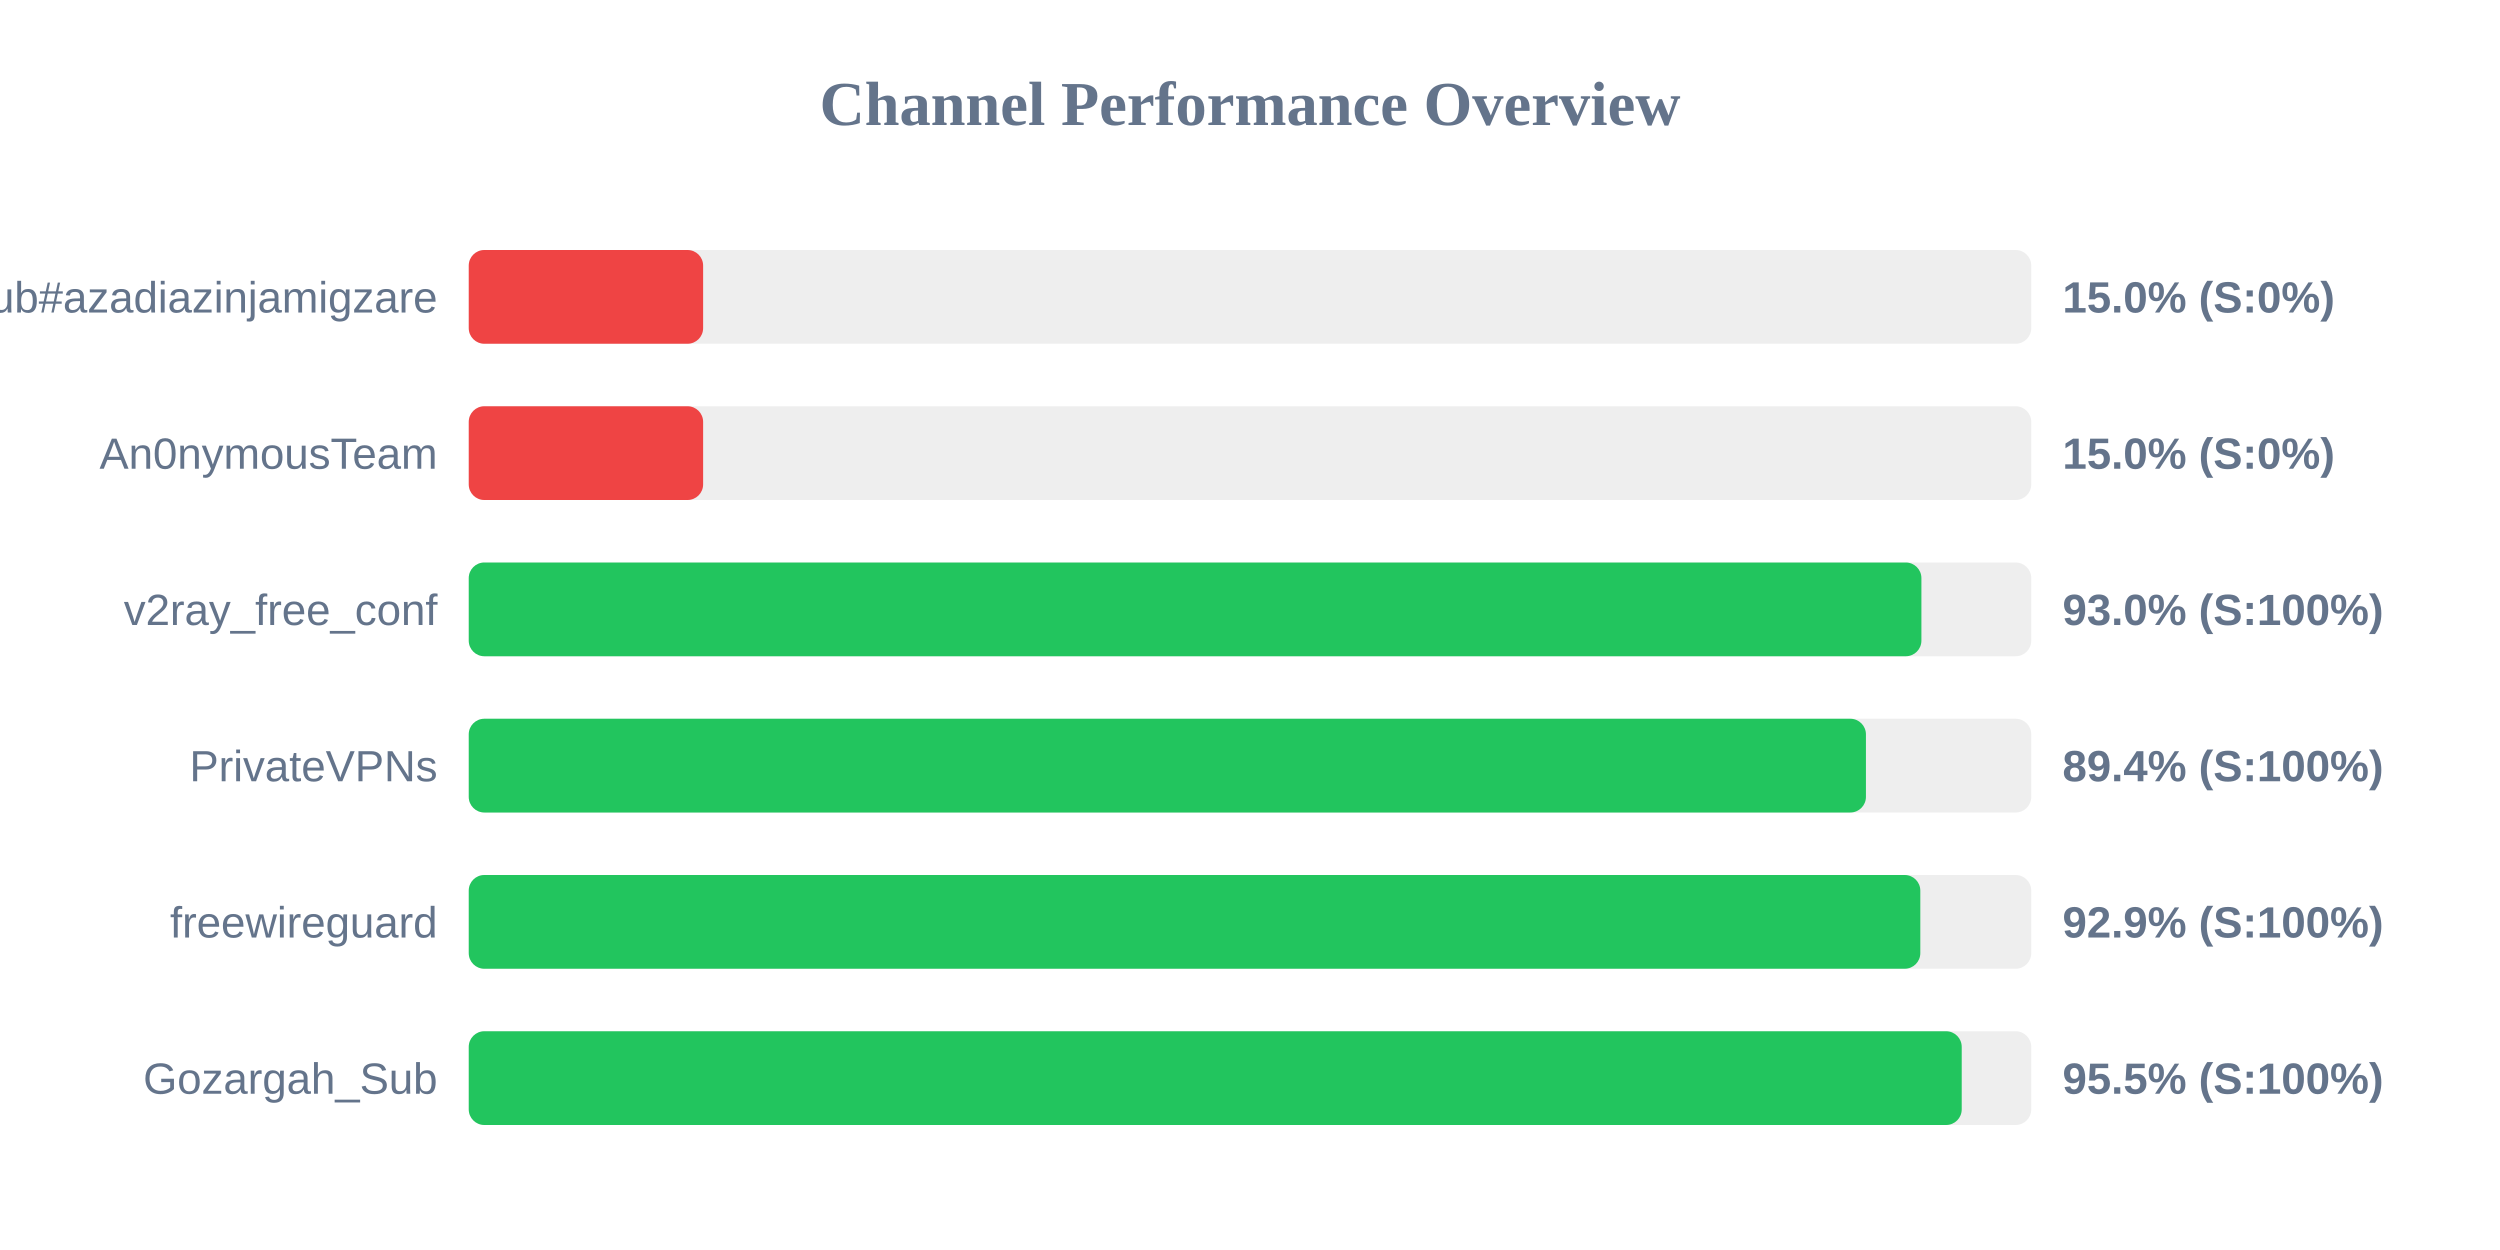
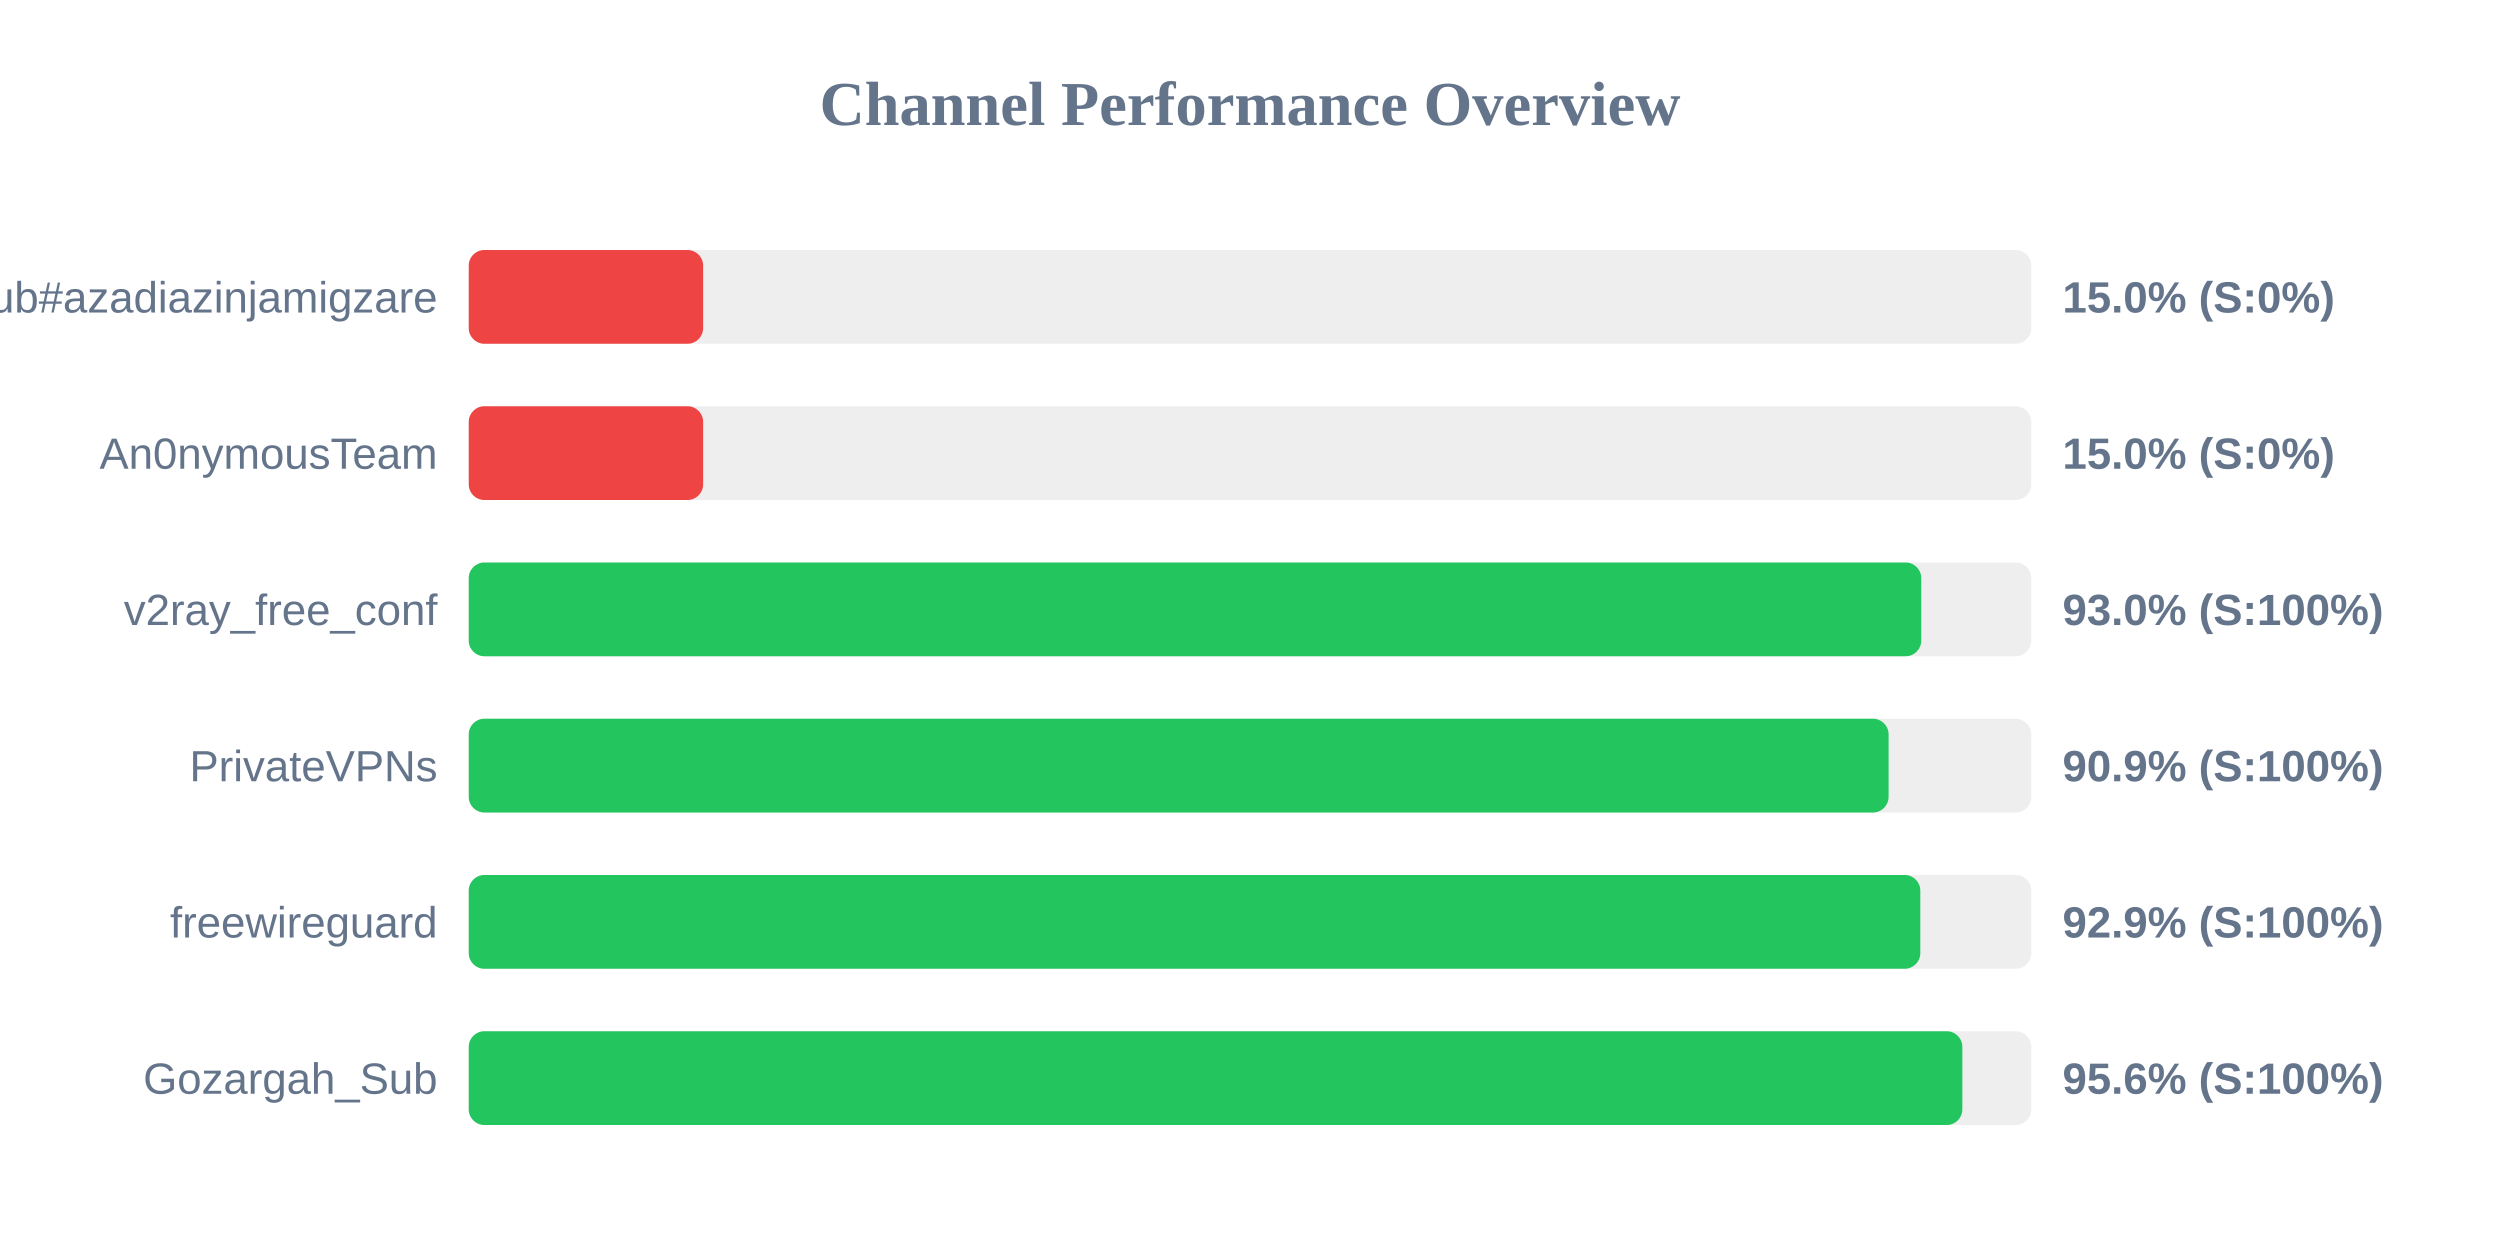
<svg xmlns="http://www.w3.org/2000/svg" width="800" height="400" version="1.1">
  <style>
        .row { font: 14px Arial; fill: #64748b; }
        .score { font: bold 14px Arial; fill: #64748b; }
    </style>
  <text x="400" y="40" text-anchor="middle" font-size="20px" font-weight="bold" fill="#64748b">Channel Performance Overview</text>
  <rect x="150" y="80" width="500" height="30" fill="#eee" rx="5" />
  <rect x="150" y="80" width="75.0" height="30" fill="#ef4444" rx="5" />
  <text x="140" y="100" text-anchor="end" class="row">Sub#azadiazinjamigzare</text>
  <text x="660" y="100" text-anchor="start" class="score">15.0% (S:0%)</text>
  <rect x="150" y="130" width="500" height="30" fill="#eee" rx="5" />
  <rect x="150" y="130" width="75.0" height="30" fill="#ef4444" rx="5" />
  <text x="140" y="150" text-anchor="end" class="row">An0nymousTeam</text>
  <text x="660" y="150" text-anchor="start" class="score">15.0% (S:0%)</text>
  <rect x="150" y="180" width="500" height="30" fill="#eee" rx="5" />
-   <rect x="150" y="180" width="464.85" height="30" fill="#22c55e" rx="5" />
+   <rect x="150" y="180" width="464.8" height="30" fill="#22c55e" rx="5" />
  <text x="140" y="200" text-anchor="end" class="row">v2ray_free_conf</text>
  <text x="660" y="200" text-anchor="start" class="score">93.0% (S:100%)</text>
  <rect x="150" y="230" width="500" height="30" fill="#eee" rx="5" />
-   <rect x="150" y="230" width="447.1" height="30" fill="#22c55e" rx="5" />
+   <rect x="150" y="230" width="454.35" height="30" fill="#22c55e" rx="5" />
  <text x="140" y="250" text-anchor="end" class="row">PrivateVPNs</text>
-   <text x="660" y="250" text-anchor="start" class="score">89.4% (S:100%)</text>
+   <text x="660" y="250" text-anchor="start" class="score">90.9% (S:100%)</text>
  <rect x="150" y="280" width="500" height="30" fill="#eee" rx="5" />
  <rect x="150" y="280" width="464.5" height="30" fill="#22c55e" rx="5" />
  <text x="140" y="300" text-anchor="end" class="row">freewireguard</text>
  <text x="660" y="300" text-anchor="start" class="score">92.9% (S:100%)</text>
  <rect x="150" y="330" width="500" height="30" fill="#eee" rx="5" />
-   <rect x="150" y="330" width="477.75" height="30" fill="#22c55e" rx="5" />
+   <rect x="150" y="330" width="477.95" height="30" fill="#22c55e" rx="5" />
  <text x="140" y="350" text-anchor="end" class="row">Gozargah_Sub</text>
-   <text x="660" y="350" text-anchor="start" class="score">95.5% (S:100%)</text>
+   <text x="660" y="350" text-anchor="start" class="score">95.6% (S:100%)</text>
</svg>
